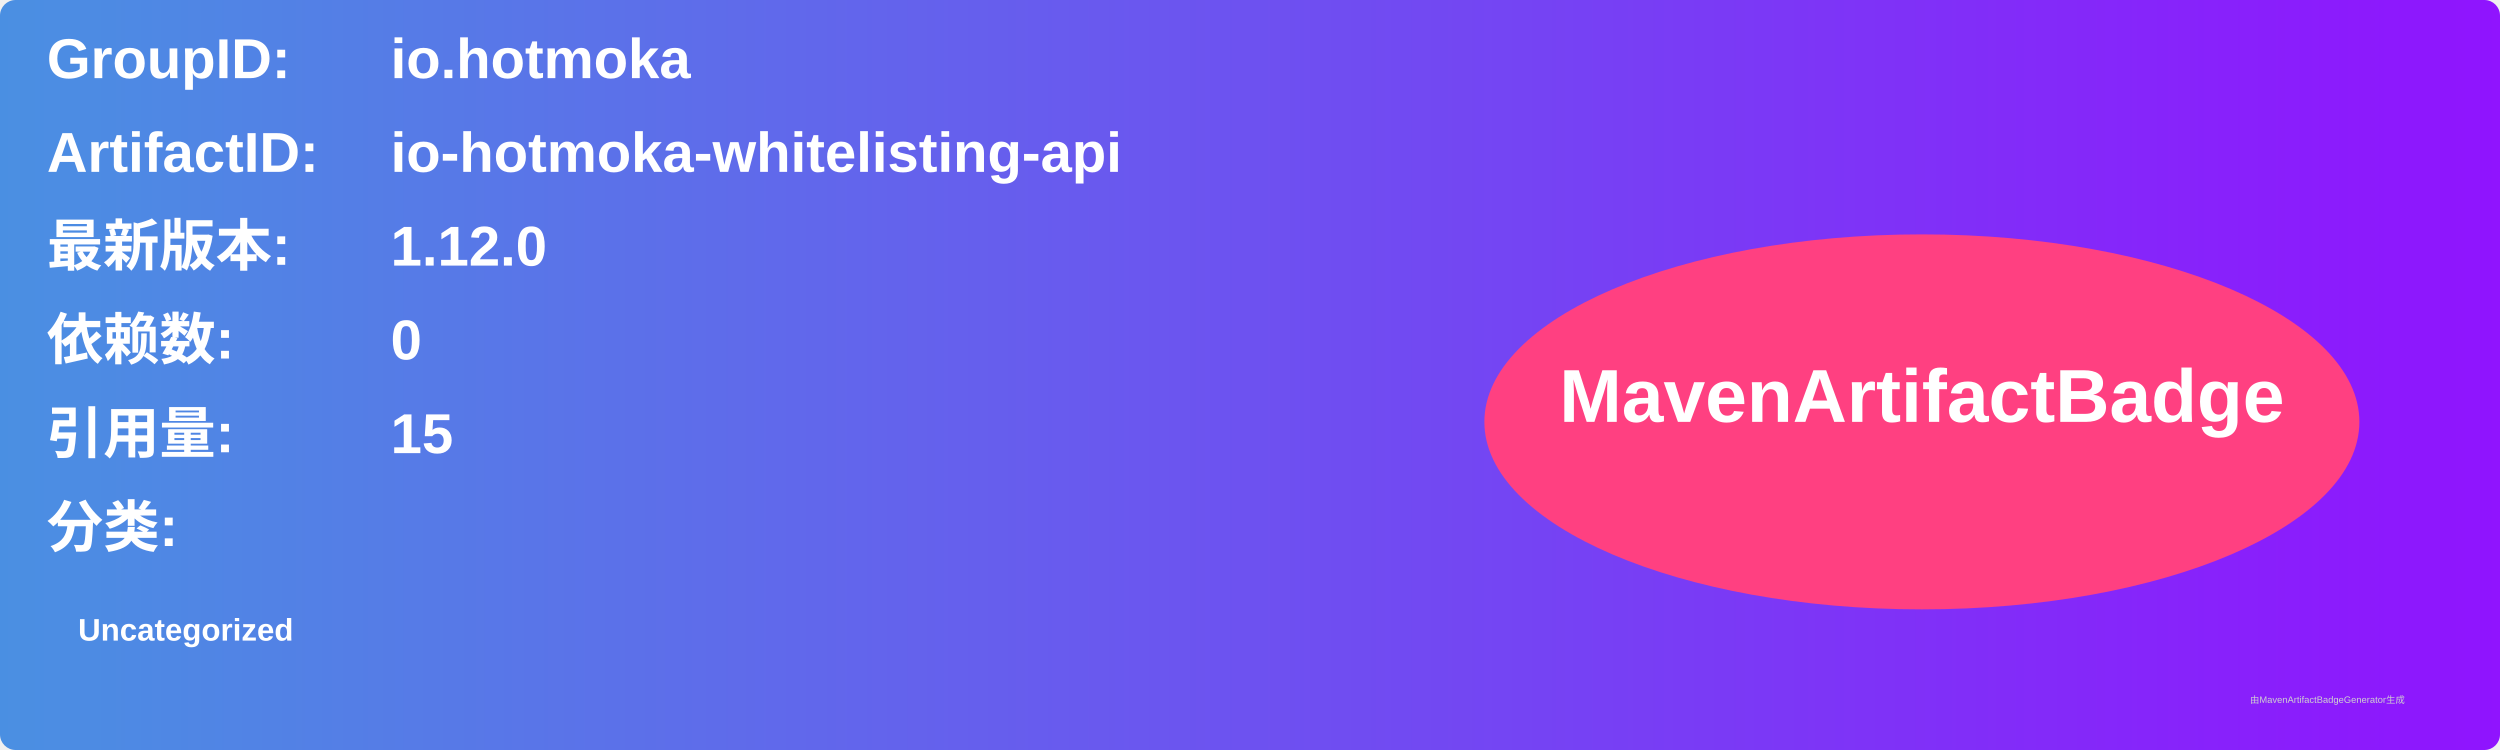
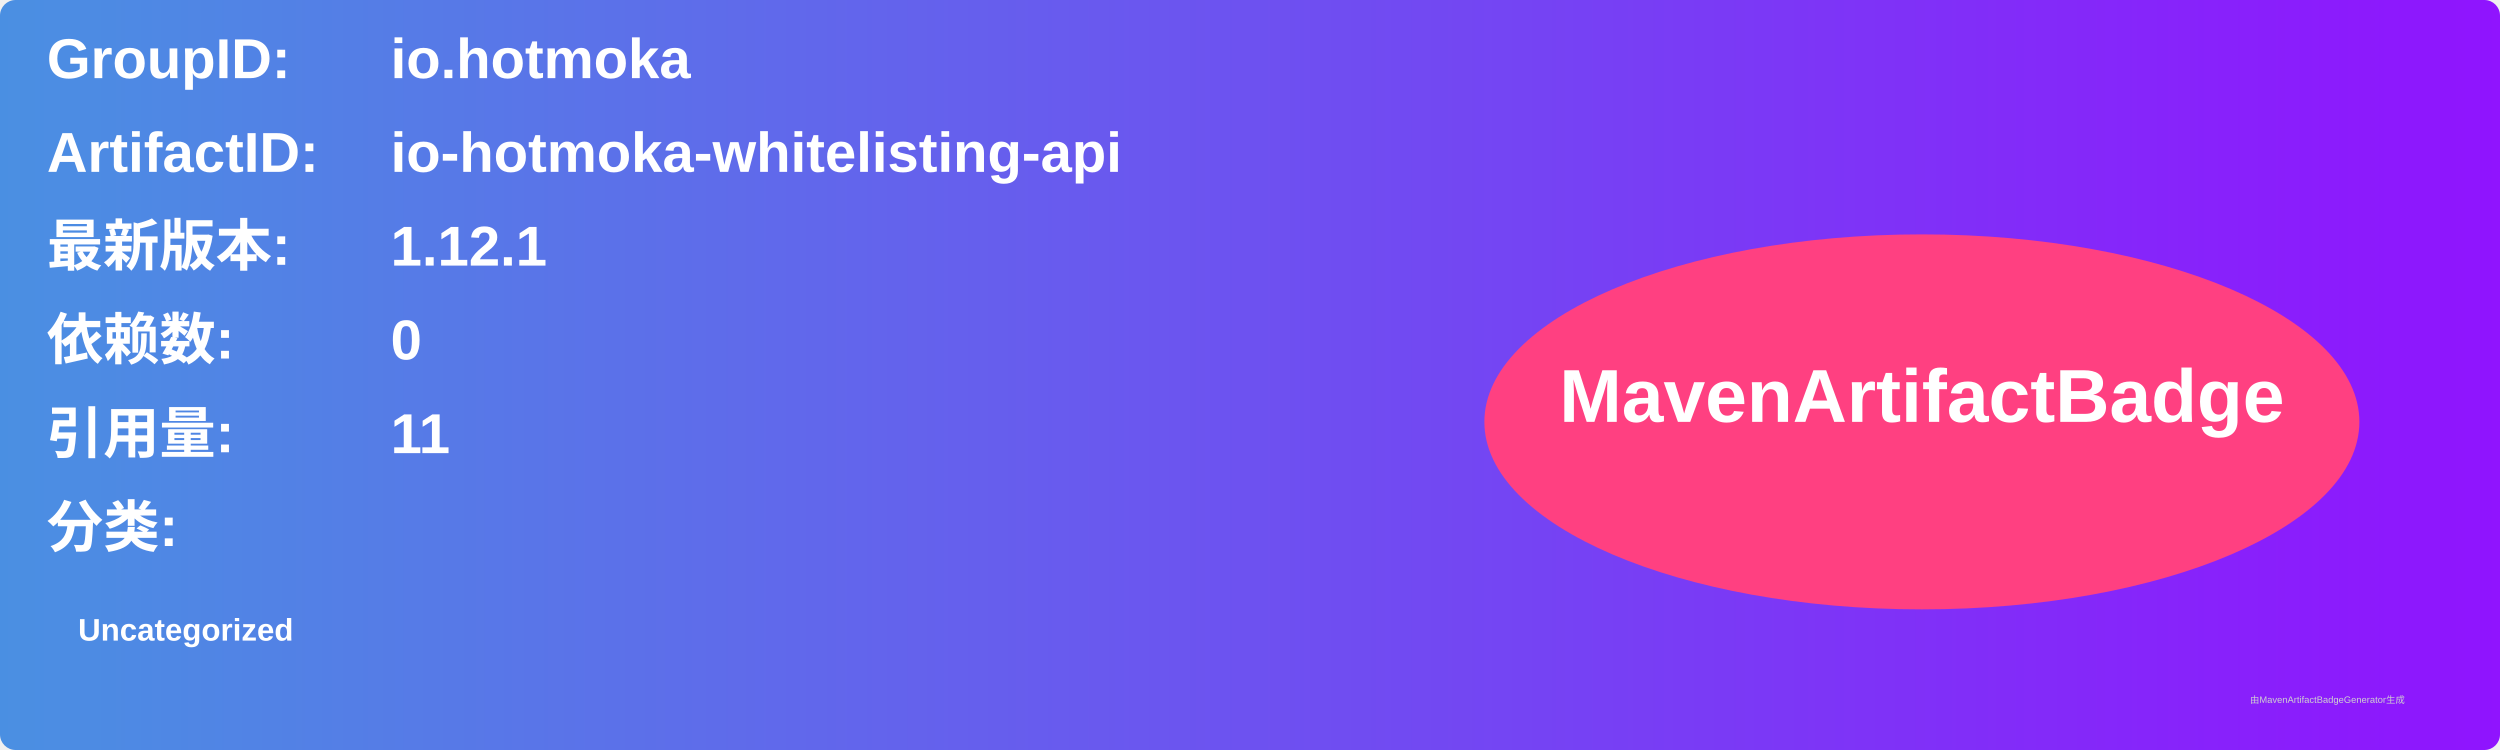
<svg xmlns="http://www.w3.org/2000/svg" width="800" height="240" viewBox="0 0 800 240">
  <linearGradient id="grad" x1="0%" y1="0%" x2="100%" y2="0%">
    <stop offset="0%" stop-color="#4a90e2" />
    <stop offset="100%" stop-color="#9013fe" />
  </linearGradient>
  <rect width="100%" height="100%" rx="5" ry="5" fill="url(#grad)" />
  <g transform="translate(15, 15)">
    <text x="0" y="10" font-family="Arial" font-size="18" fill="white" font-weight="bold" width="260">GroupID:</text>
    <text x="110" y="10" font-family="Arial" font-size="18" fill="white" font-weight="bold" width="460">io.hotmoka</text>
    <text x="0" y="40" font-family="Arial" font-size="18" fill="white" font-weight="bold" width="260">ArtifactID:</text>
    <text x="110" y="40" font-family="Arial" font-size="18" fill="white" font-weight="bold" width="460">io-hotmoka-whitelisting-api</text>
    <text x="0" y="70" font-family="Arial" font-size="18" fill="white" font-weight="bold">最新版本:</text>
    <text x="110" y="70" font-family="Arial" font-size="18" fill="white" font-weight="bold">
-       <tspan font-weight="bold">1.12.0</tspan>
+       <tspan font-weight="bold">1.12.1</tspan>
    </text>
    <text x="0" y="100" font-family="Arial" font-size="18" fill="white" font-weight="bold">依赖数: </text>
    <text x="110" y="100" font-family="Arial" font-size="18" fill="white">
      <tspan font-weight="bold">0</tspan>
    </text>
    <text x="0" y="130" font-family="Arial" font-size="18" fill="white" font-weight="bold">引用量: </text>
    <text x="110" y="130" font-family="Arial" font-size="18" fill="white">
-       <tspan font-weight="bold">15</tspan>
+       <tspan font-weight="bold">11</tspan>
    </text>
    <text x="0" y="160" font-family="Arial" font-size="18" fill="white" font-weight="bold">分类:</text>
    <text x="10" y="190" font-family="Arial" font-size="10" fill="white">
      <tspan font-weight="bold">Uncategorized</tspan>
    </text>
    <ellipse cx="600" cy="120" rx="140" ry="60" fill="#ff4081" />
    <text x="600" y="120" text-anchor="middle" font-family="Arial" font-size="24" fill="white" font-weight="bold">MavenArtifactBadge</text>
  </g>
  <text x="720" y="225" font-family="Arial" font-size="3" fill="#d0d0d0">由MavenArtifactBadgeGenerator生成</text>
</svg>
